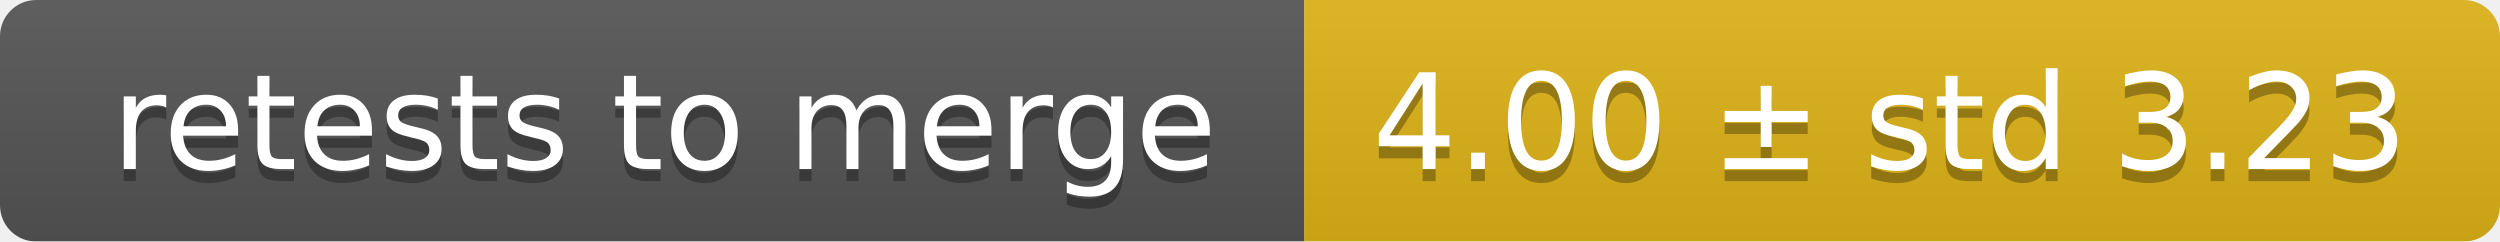
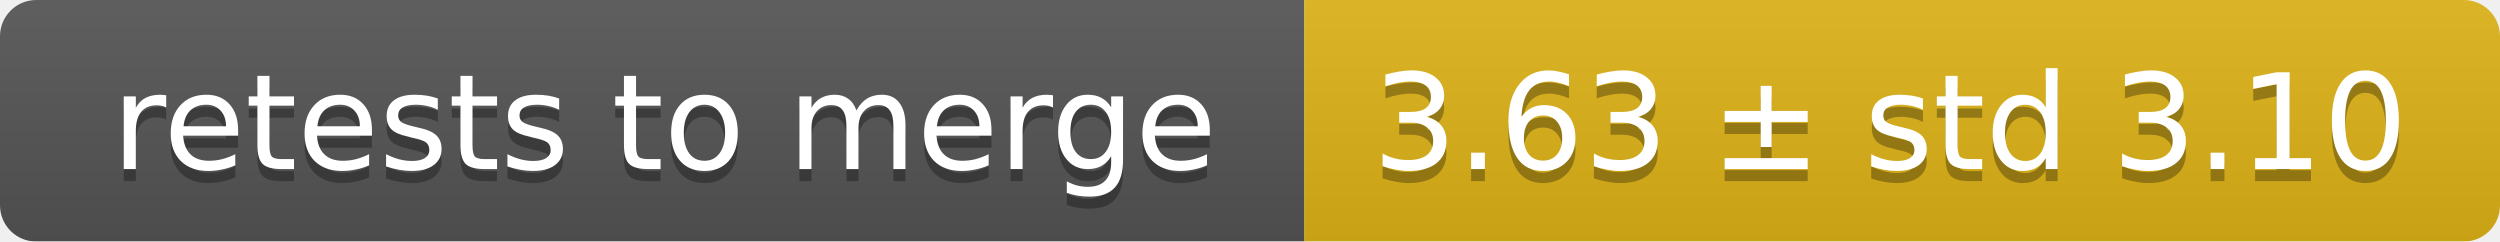
<svg xmlns="http://www.w3.org/2000/svg" width="207" height="20">
  <linearGradient id="smooth" x2="0" y2="100%">
    <stop offset="0" stop-color="#bbb" stop-opacity=".1" />
    <stop offset="1" stop-opacity=".1" />
  </linearGradient>
  <mask id="round">
    <rect width="207" height="20" rx="3" fill="#fff" />
  </mask>
  <g mask="url(#round)">
    <rect width="108" height="20" fill="#555" />
    <rect x="108" width="99" height="20" fill="#dfb317" />
    <rect width="207" height="20" fill="url(#smooth)" />
  </g>
  <g fill="#fff" text-anchor="middle" font-family="DejaVu Sans,Verdana,Geneva,sans-serif" font-size="11">
    <text x="55" y="15" fill="#010101" fill-opacity=".3">retests to merge</text>
    <text x="55" y="14">retests to merge</text>
-     <text x="156.5" y="15" fill="#010101" fill-opacity=".3">4.00 ± std 3.23</text>
-     <text x="156.5" y="14">4.00 ± std 3.23</text>
+     <text x="156.5" y="15" fill="#010101" fill-opacity=".3">3.63 ± std 3.10</text>
+     <text x="156.5" y="14">3.63 ± std 3.10</text>
  </g>
</svg>
